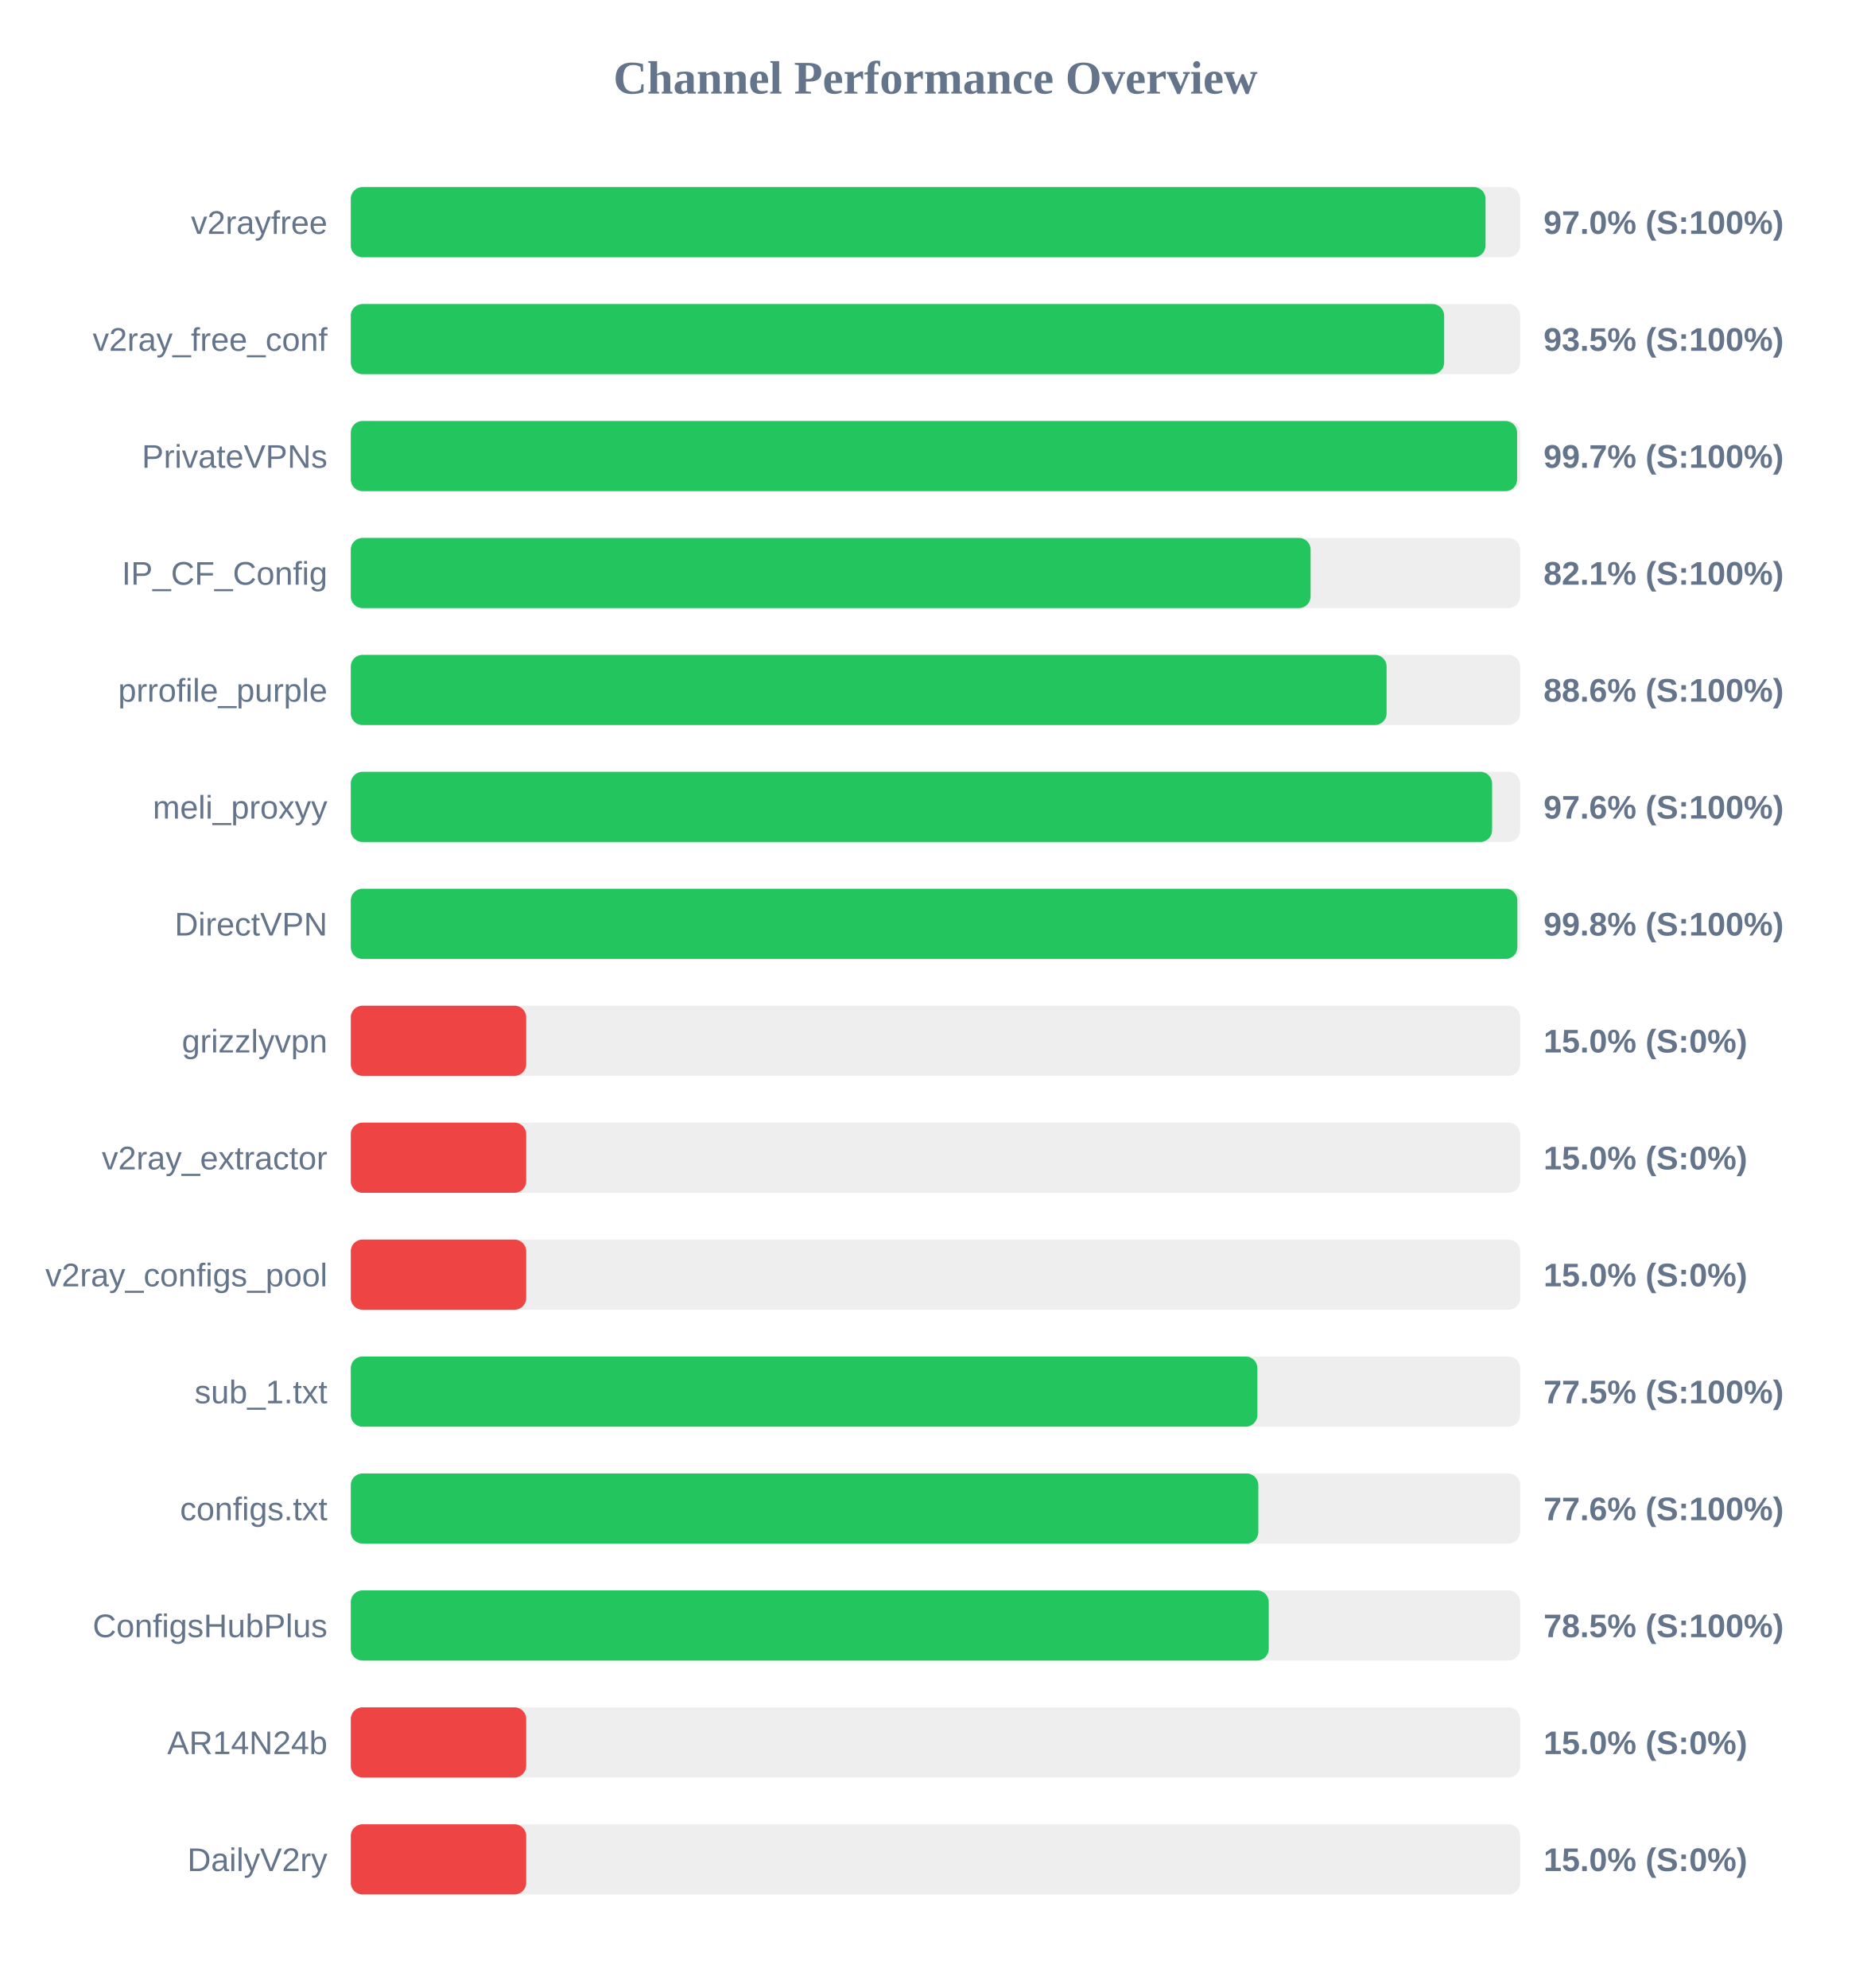
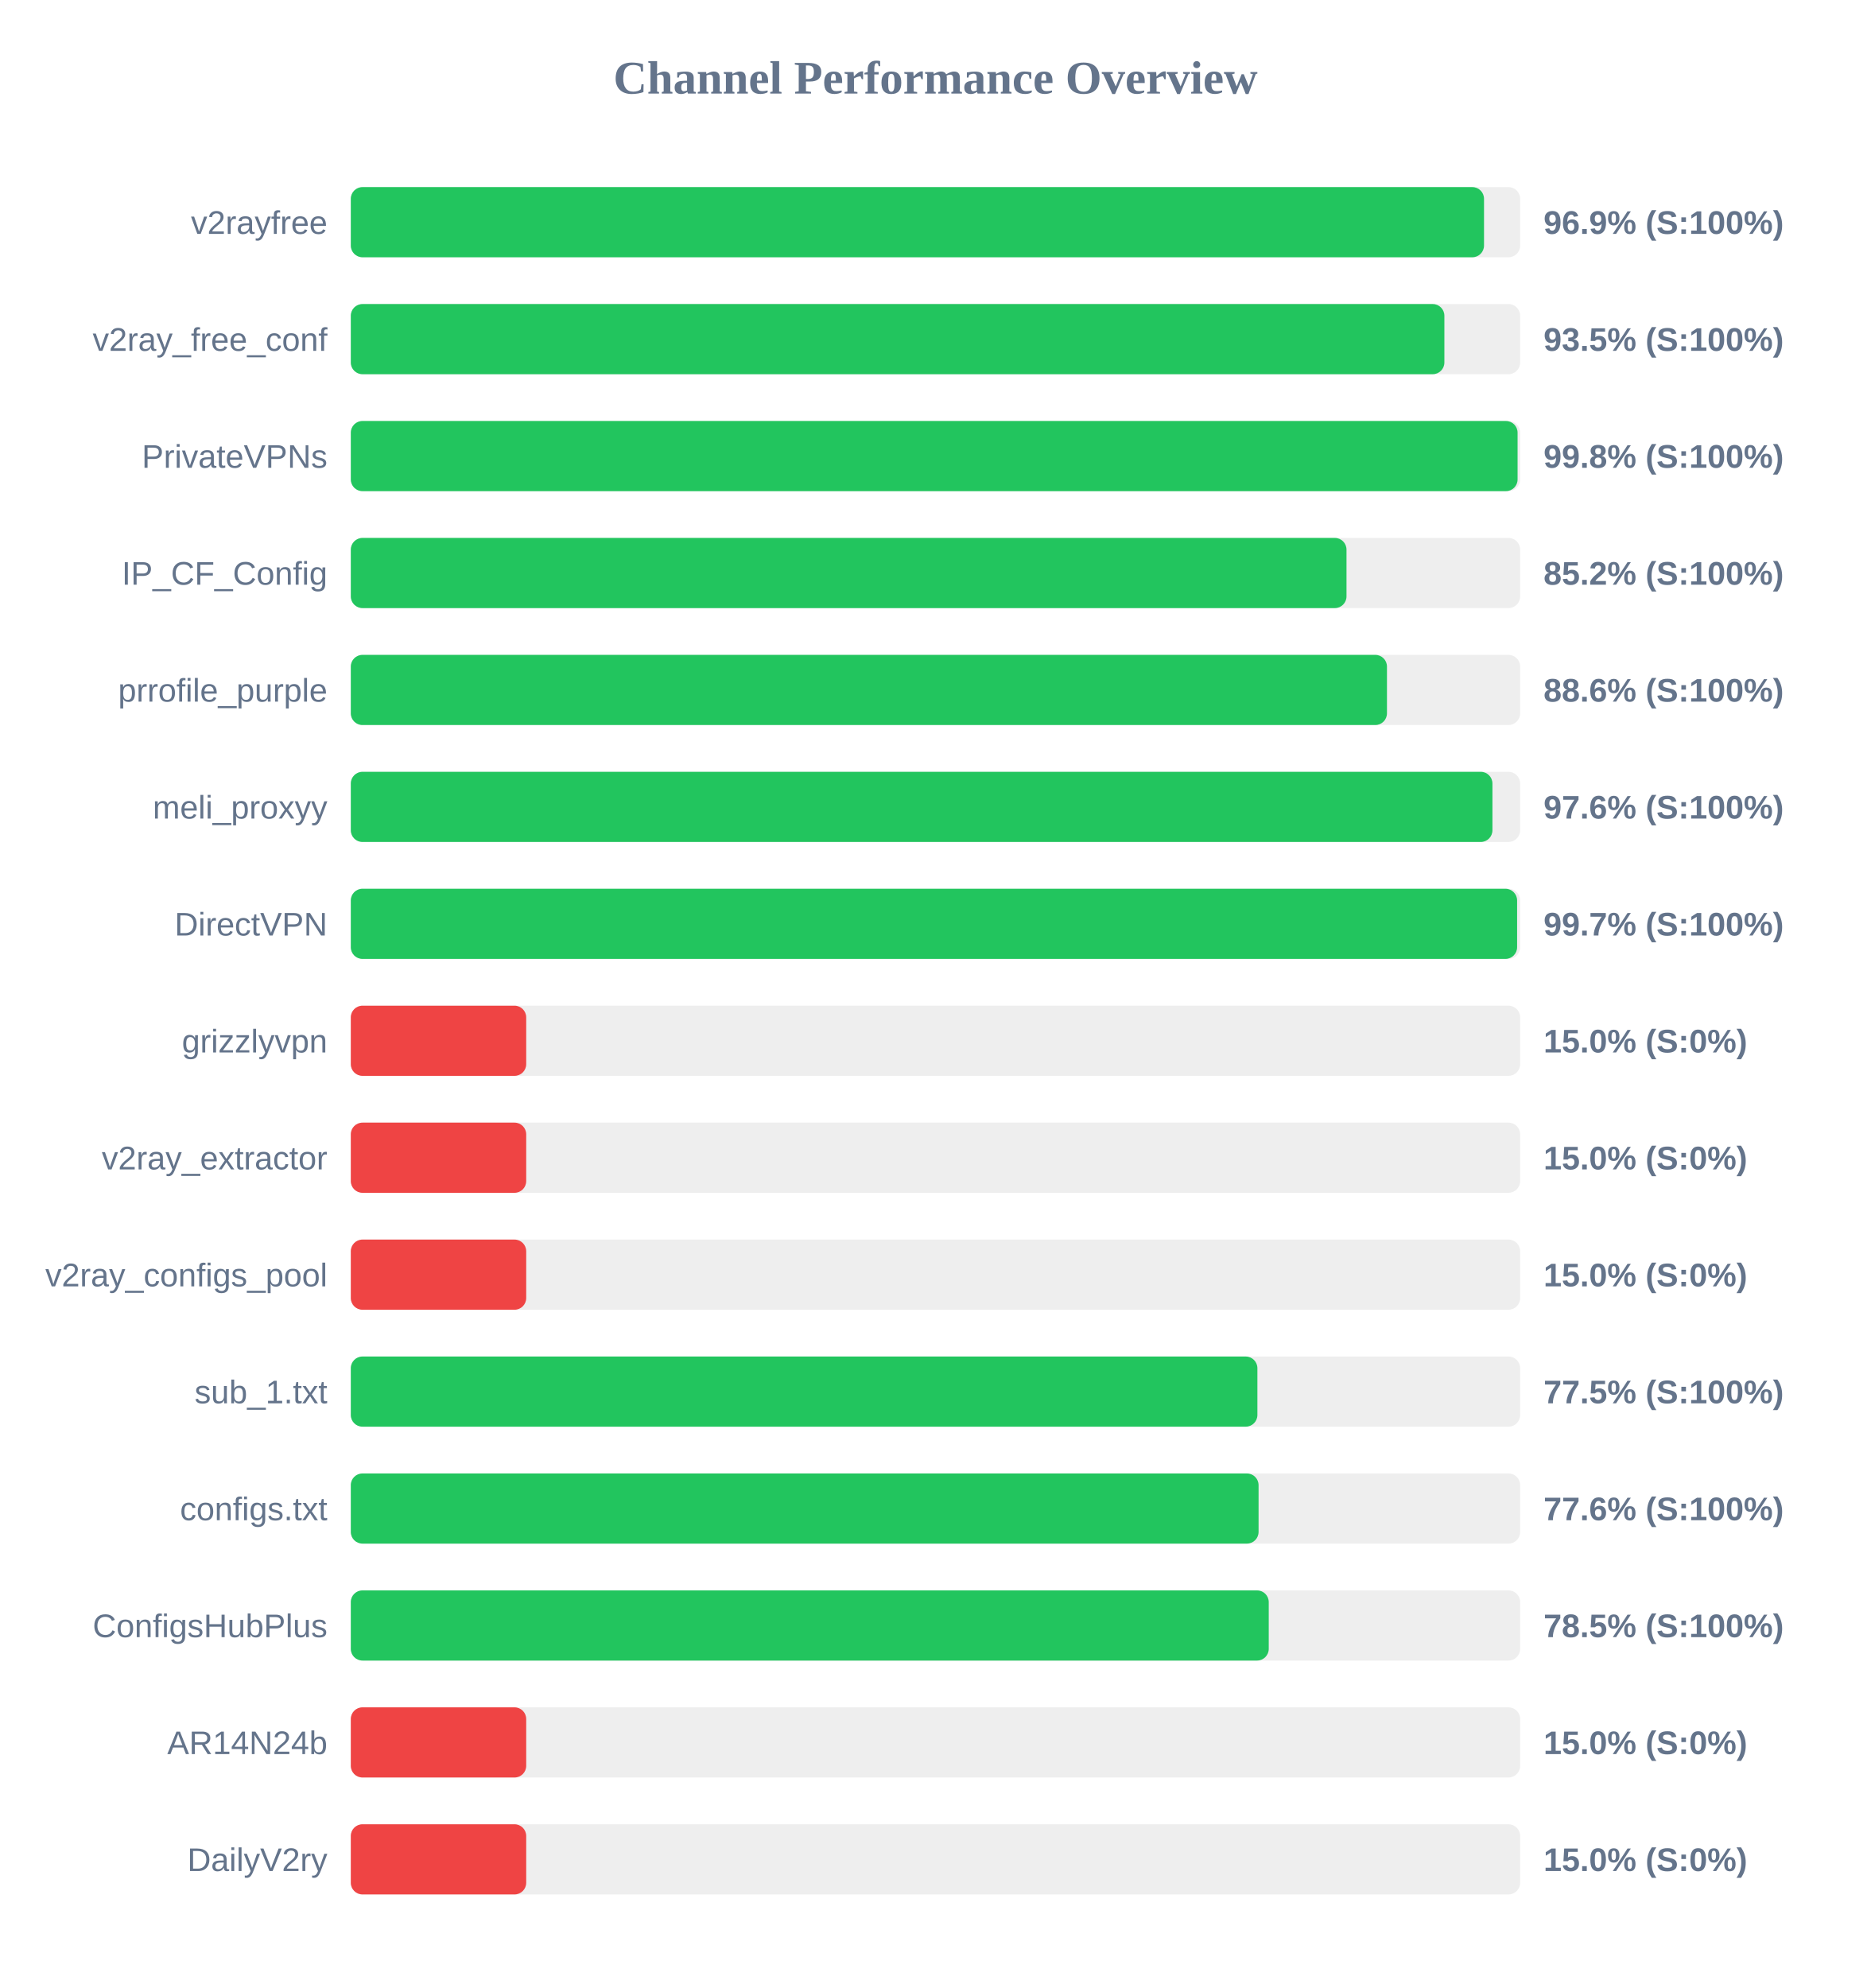
<svg xmlns="http://www.w3.org/2000/svg" width="800" height="850" version="1.1">
  <style>
        .row { font: 14px Arial; fill: #64748b; }
        .score { font: bold 14px Arial; fill: #64748b; }
    </style>
  <text x="400" y="40" text-anchor="middle" font-size="20px" font-weight="bold" fill="#64748b">Channel Performance Overview</text>
  <rect x="150" y="80" width="500" height="30" fill="#eee" rx="5" />
-   <rect x="150" y="80" width="485.2" height="30" fill="#22c55e" rx="5" />
+   <rect x="150" y="80" width="484.55" height="30" fill="#22c55e" rx="5" />
  <text x="140" y="100" text-anchor="end" class="row">v2rayfree</text>
-   <text x="660" y="100" text-anchor="start" class="score">97.0% (S:100%)</text>
+   <text x="660" y="100" text-anchor="start" class="score">96.9% (S:100%)</text>
  <rect x="150" y="130" width="500" height="30" fill="#eee" rx="5" />
-   <rect x="150" y="130" width="467.5" height="30" fill="#22c55e" rx="5" />
+   <rect x="150" y="130" width="467.6" height="30" fill="#22c55e" rx="5" />
  <text x="140" y="150" text-anchor="end" class="row">v2ray_free_conf</text>
  <text x="660" y="150" text-anchor="start" class="score">93.5% (S:100%)</text>
  <rect x="150" y="180" width="500" height="30" fill="#eee" rx="5" />
-   <rect x="150" y="180" width="498.7" height="30" fill="#22c55e" rx="5" />
+   <rect x="150" y="180" width="498.9" height="30" fill="#22c55e" rx="5" />
  <text x="140" y="200" text-anchor="end" class="row">PrivateVPNs</text>
-   <text x="660" y="200" text-anchor="start" class="score">99.7% (S:100%)</text>
+   <text x="660" y="200" text-anchor="start" class="score">99.8% (S:100%)</text>
  <rect x="150" y="230" width="500" height="30" fill="#eee" rx="5" />
-   <rect x="150" y="230" width="410.4" height="30" fill="#22c55e" rx="5" />
+   <rect x="150" y="230" width="425.75" height="30" fill="#22c55e" rx="5" />
  <text x="140" y="250" text-anchor="end" class="row">IP_CF_Config</text>
-   <text x="660" y="250" text-anchor="start" class="score">82.1% (S:100%)</text>
+   <text x="660" y="250" text-anchor="start" class="score">85.2% (S:100%)</text>
  <rect x="150" y="280" width="500" height="30" fill="#eee" rx="5" />
-   <rect x="150" y="280" width="442.9" height="30" fill="#22c55e" rx="5" />
+   <rect x="150" y="280" width="443.05" height="30" fill="#22c55e" rx="5" />
  <text x="140" y="300" text-anchor="end" class="row">prrofile_purple</text>
  <text x="660" y="300" text-anchor="start" class="score">88.6% (S:100%)</text>
  <rect x="150" y="330" width="500" height="30" fill="#eee" rx="5" />
-   <rect x="150" y="330" width="488.0" height="30" fill="#22c55e" rx="5" />
+   <rect x="150" y="330" width="488.15" height="30" fill="#22c55e" rx="5" />
  <text x="140" y="350" text-anchor="end" class="row">meli_proxyy</text>
  <text x="660" y="350" text-anchor="start" class="score">97.6% (S:100%)</text>
  <rect x="150" y="380" width="500" height="30" fill="#eee" rx="5" />
-   <rect x="150" y="380" width="498.8" height="30" fill="#22c55e" rx="5" />
+   <rect x="150" y="380" width="498.7" height="30" fill="#22c55e" rx="5" />
  <text x="140" y="400" text-anchor="end" class="row">DirectVPN</text>
-   <text x="660" y="400" text-anchor="start" class="score">99.8% (S:100%)</text>
+   <text x="660" y="400" text-anchor="start" class="score">99.7% (S:100%)</text>
  <rect x="150" y="430" width="500" height="30" fill="#eee" rx="5" />
  <rect x="150" y="430" width="75.0" height="30" fill="#ef4444" rx="5" />
  <text x="140" y="450" text-anchor="end" class="row">grizzlyvpn</text>
  <text x="660" y="450" text-anchor="start" class="score">15.0% (S:0%)</text>
  <rect x="150" y="480" width="500" height="30" fill="#eee" rx="5" />
  <rect x="150" y="480" width="75.0" height="30" fill="#ef4444" rx="5" />
  <text x="140" y="500" text-anchor="end" class="row">v2ray_extractor</text>
  <text x="660" y="500" text-anchor="start" class="score">15.0% (S:0%)</text>
  <rect x="150" y="530" width="500" height="30" fill="#eee" rx="5" />
  <rect x="150" y="530" width="75.0" height="30" fill="#ef4444" rx="5" />
  <text x="140" y="550" text-anchor="end" class="row">v2ray_configs_pool</text>
  <text x="660" y="550" text-anchor="start" class="score">15.0% (S:0%)</text>
  <rect x="150" y="580" width="500" height="30" fill="#eee" rx="5" />
  <rect x="150" y="580" width="387.65" height="30" fill="#22c55e" rx="5" />
  <text x="140" y="600" text-anchor="end" class="row">sub_1.txt</text>
  <text x="660" y="600" text-anchor="start" class="score">77.5% (S:100%)</text>
  <rect x="150" y="630" width="500" height="30" fill="#eee" rx="5" />
-   <rect x="150" y="630" width="388.05" height="30" fill="#22c55e" rx="5" />
+   <rect x="150" y="630" width="388.15" height="30" fill="#22c55e" rx="5" />
  <text x="140" y="650" text-anchor="end" class="row">configs.txt</text>
  <text x="660" y="650" text-anchor="start" class="score">77.6% (S:100%)</text>
  <rect x="150" y="680" width="500" height="30" fill="#eee" rx="5" />
  <rect x="150" y="680" width="392.5" height="30" fill="#22c55e" rx="5" />
  <text x="140" y="700" text-anchor="end" class="row">ConfigsHubPlus</text>
  <text x="660" y="700" text-anchor="start" class="score">78.5% (S:100%)</text>
  <rect x="150" y="730" width="500" height="30" fill="#eee" rx="5" />
  <rect x="150" y="730" width="75.0" height="30" fill="#ef4444" rx="5" />
  <text x="140" y="750" text-anchor="end" class="row">AR14N24b</text>
  <text x="660" y="750" text-anchor="start" class="score">15.0% (S:0%)</text>
  <rect x="150" y="780" width="500" height="30" fill="#eee" rx="5" />
  <rect x="150" y="780" width="75.0" height="30" fill="#ef4444" rx="5" />
  <text x="140" y="800" text-anchor="end" class="row">DailyV2ry</text>
  <text x="660" y="800" text-anchor="start" class="score">15.0% (S:0%)</text>
</svg>
